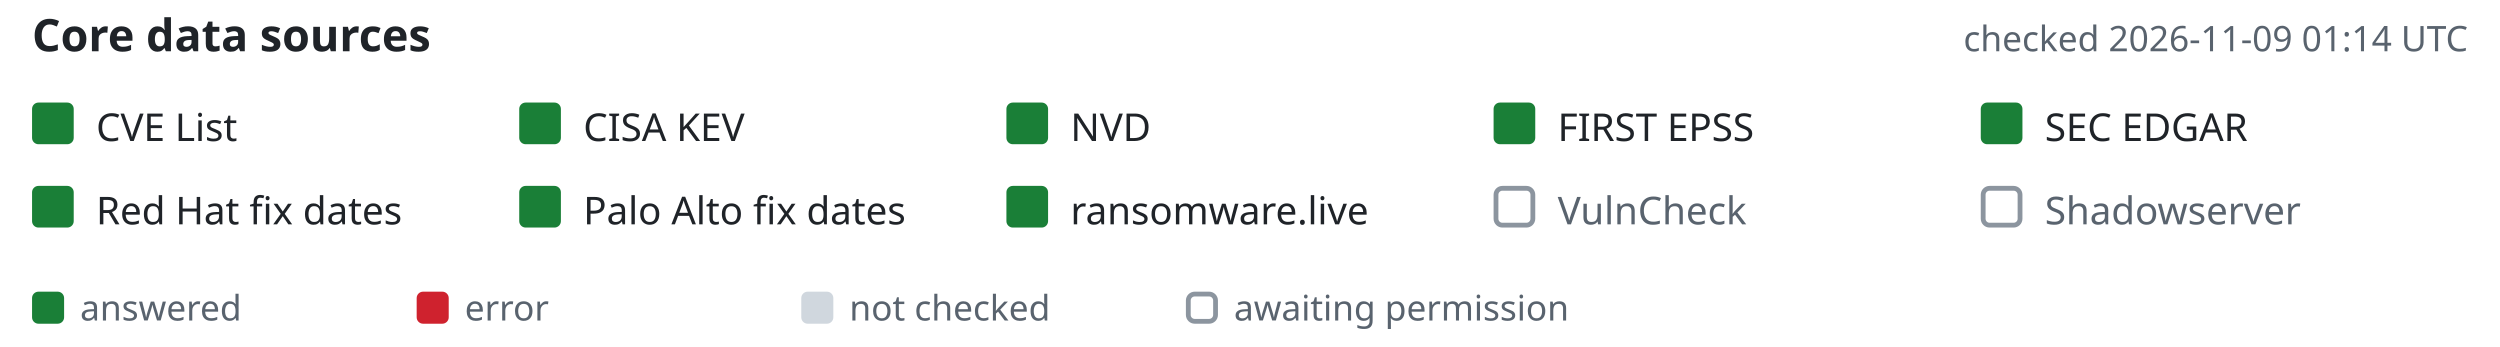
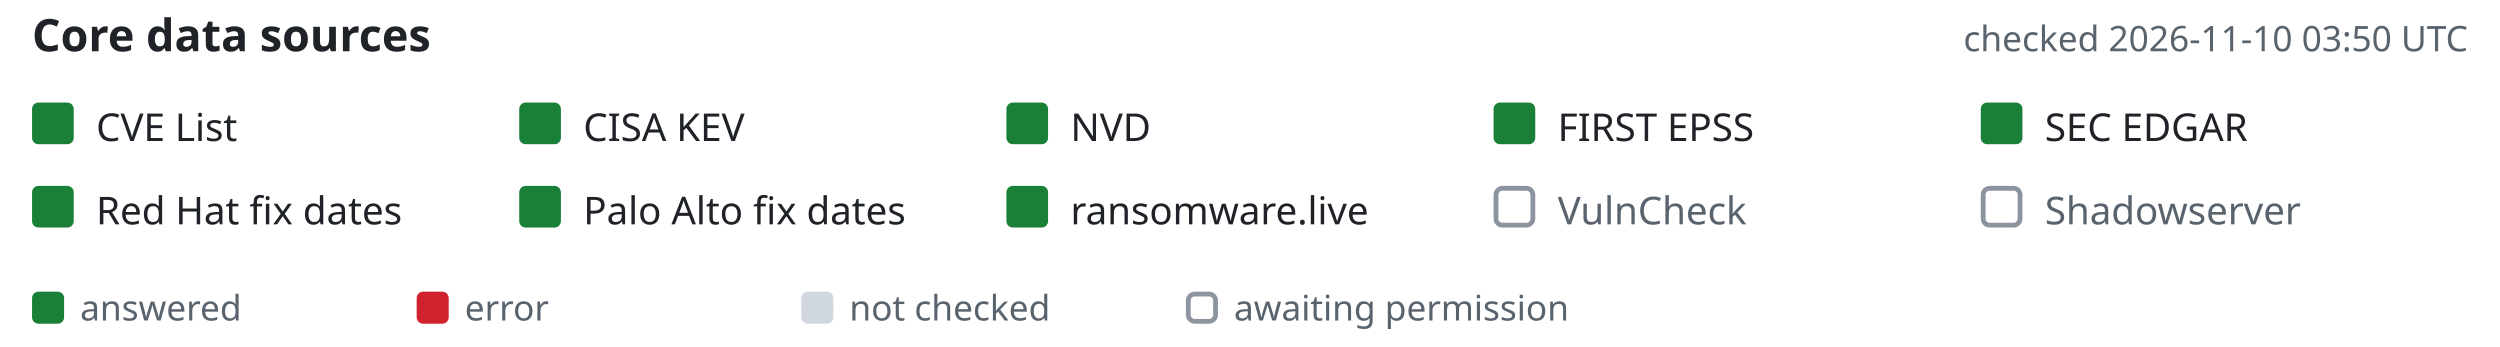
- <svg xmlns="http://www.w3.org/2000/svg" width="780" height="108" viewBox="-10 0 780 108" font-family="-apple-system,BlinkMacSystemFont,'Segoe UI','Noto Sans',Helvetica,Arial,sans-serif" role="img" aria-label="Core data source status, checked 2026-11-09 01:14 UTC">
+ <svg xmlns="http://www.w3.org/2000/svg" width="780" height="108" viewBox="-10 0 780 108" font-family="-apple-system,BlinkMacSystemFont,'Segoe UI','Noto Sans',Helvetica,Arial,sans-serif" role="img" aria-label="Core data source status, checked 2026-11-10 03:50 UTC">
  <text x="0" y="16" font-size="14" font-weight="600" fill="#1f2328">Core data sources</text>
-   <text x="760" y="16" text-anchor="end" font-size="11" fill="#59636e">checked 2026-11-09 01:14 UTC</text>
+   <text x="760" y="16" text-anchor="end" font-size="11" fill="#59636e">checked 2026-11-10 03:50 UTC</text>
  <rect x="0" y="32" width="13" height="13" rx="2" fill="#1a7f37" />
  <text x="20" y="44" font-size="12" fill="#1f2328">CVE List</text>
  <rect x="152" y="32" width="13" height="13" rx="2" fill="#1a7f37" />
  <text x="172" y="44" font-size="12" fill="#1f2328">CISA KEV</text>
  <rect x="304" y="32" width="13" height="13" rx="2" fill="#1a7f37" />
  <text x="324" y="44" font-size="12" fill="#1f2328">NVD</text>
  <rect x="456" y="32" width="13" height="13" rx="2" fill="#1a7f37" />
  <text x="476" y="44" font-size="12" fill="#1f2328">FIRST EPSS</text>
  <rect x="608" y="32" width="13" height="13" rx="2" fill="#1a7f37" />
  <text x="628" y="44" font-size="12" fill="#1f2328">SEC EDGAR</text>
  <rect x="0" y="58" width="13" height="13" rx="2" fill="#1a7f37" />
  <text x="20" y="70" font-size="12" fill="#1f2328">Red Hat fix dates</text>
  <rect x="152" y="58" width="13" height="13" rx="2" fill="#1a7f37" />
  <text x="172" y="70" font-size="12" fill="#1f2328">Palo Alto fix dates</text>
  <rect x="304" y="58" width="13" height="13" rx="2" fill="#1a7f37" />
  <text x="324" y="70" font-size="12" fill="#1f2328">ransomware.live</text>
  <rect x="456.75" y="58.75" width="11.5" height="11.5" rx="2" fill="none" stroke="#8c959f" stroke-width="1.5" />
  <text x="476" y="70" font-size="12" fill="#59636e">VulnCheck</text>
  <rect x="608.75" y="58.75" width="11.5" height="11.5" rx="2" fill="none" stroke="#8c959f" stroke-width="1.5" />
  <text x="628" y="70" font-size="12" fill="#59636e">Shadowserver</text>
  <rect x="0" y="91" width="10" height="10" rx="2" fill="#1a7f37" />
  <text x="15" y="100" font-size="11" fill="#59636e">answered</text>
  <rect x="120" y="91" width="10" height="10" rx="2" fill="#cf222e" />
  <text x="135" y="100" font-size="11" fill="#59636e">error</text>
  <rect x="240" y="91" width="10" height="10" rx="2" fill="#d0d7de" />
  <text x="255" y="100" font-size="11" fill="#59636e">not checked</text>
  <rect x="360.75" y="91.75" width="8.5" height="8.5" rx="2" fill="none" stroke="#8c959f" stroke-width="1.5" />
  <text x="375" y="100" font-size="11" fill="#59636e">awaiting permission</text>
</svg>
